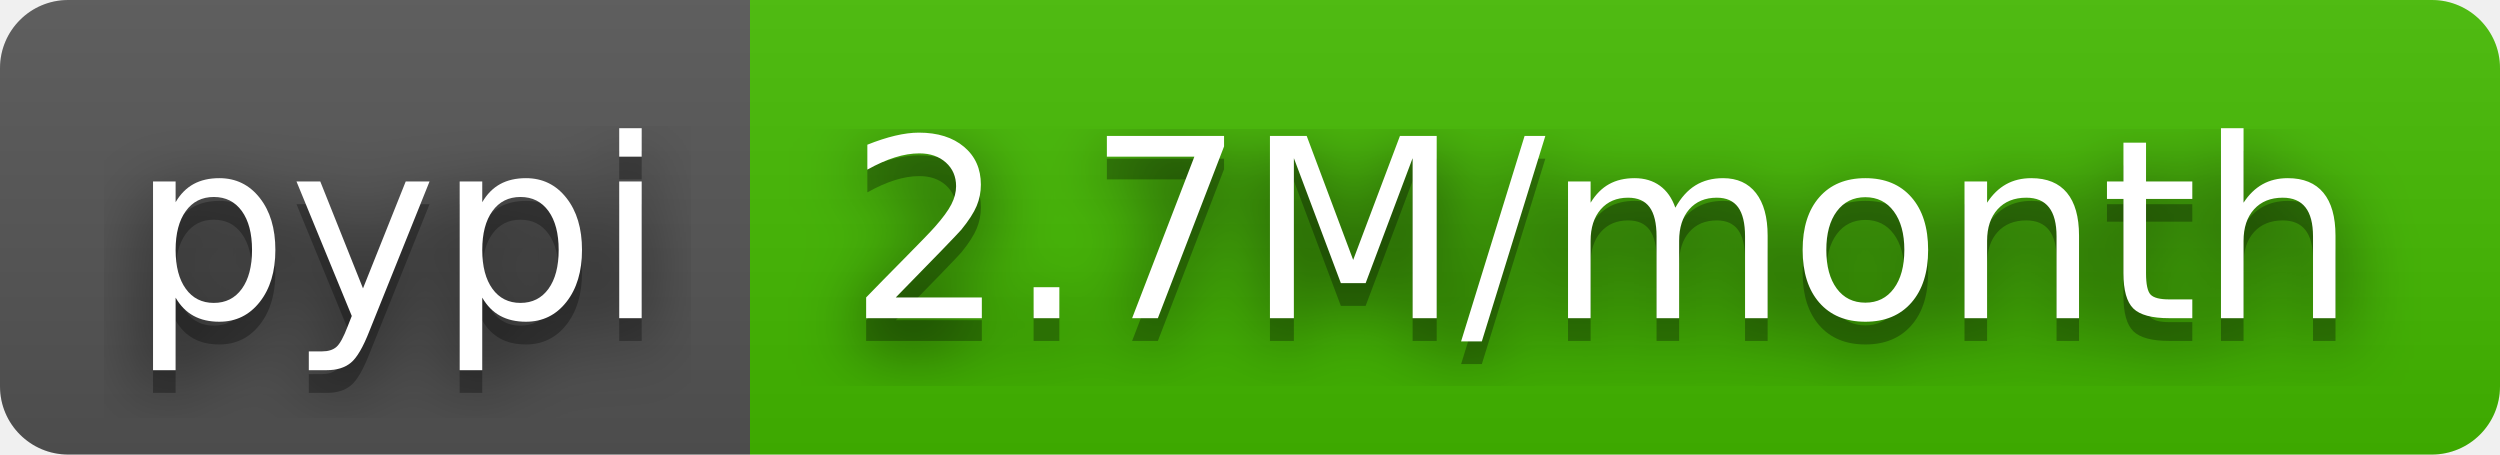
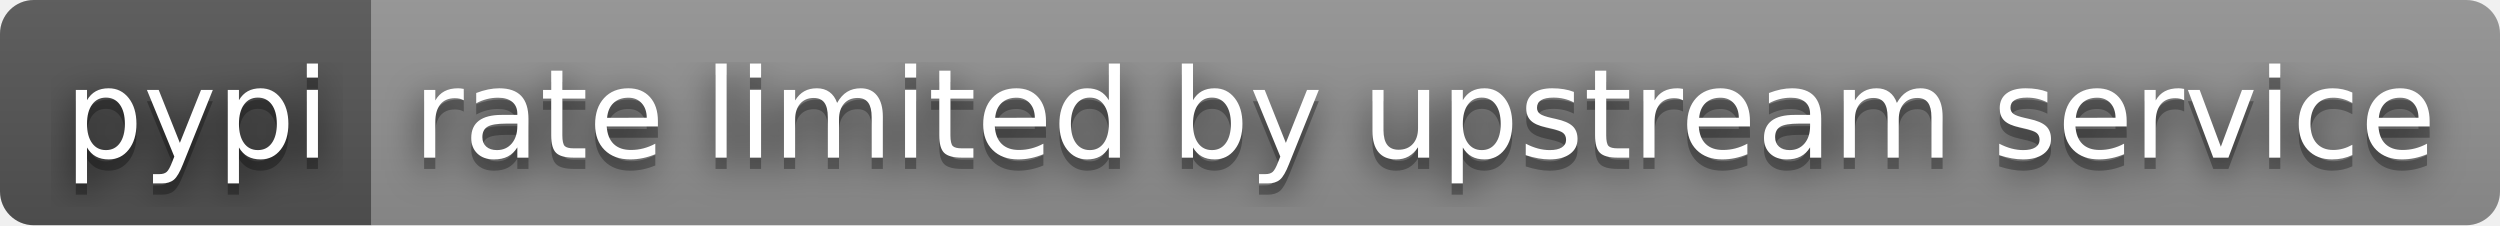
- <svg xmlns="http://www.w3.org/2000/svg" width="110" height="20" role="img" aria-label="pypi: 2.7M/month">
+ <svg xmlns="http://www.w3.org/2000/svg" width="222" height="20" role="img" aria-label="pypi: rate limited by upstream service">
  <filter id="blur">
    <feGaussianBlur stdDeviation="16" />
  </filter>
  <linearGradient id="s" x2="0" y2="100%">
    <stop offset="0" stop-color="#bbb" stop-opacity=".1" />
    <stop offset="1" stop-opacity=".1" />
  </linearGradient>
  <clipPath id="r">
-     <rect width="110" height="20" rx="3" />
+     <rect width="222" height="20" rx="3" />
  </clipPath>
  <g clip-path="url(#r)">
    <rect width="33" height="20" fill="#555" />
-     <rect x="33" width="77" height="20" fill="#4b0" />
-     <rect width="110" height="20" fill="url(#s)" />
+     <rect x="33" width="189" height="20" fill="#939393" />
+     <rect width="222" height="20" fill="url(#s)" />
  </g>
  <g fill="#fff" text-anchor="middle" font-family="Verdana,Geneva,DejaVu Sans,sans-serif" text-rendering="geometricPrecision" font-size="110">
    <g transform="scale(.1)">
      <g aria-hidden="true" fill="#010101">
        <text x="175" y="150" fill-opacity=".8" filter="url(#blur)" textLength="230">pypi</text>
        <text x="175" y="150" fill-opacity=".3" textLength="230">pypi</text>
      </g>
      <text x="175" y="140" textLength="230">pypi</text>
    </g>
    <g transform="scale(.1)">
      <g aria-hidden="true" fill="#010101">
-         <text x="705" y="150" fill-opacity=".8" filter="url(#blur)" textLength="670">2.7M/month</text>
-         <text x="705" y="150" fill-opacity=".3" textLength="670">2.7M/month</text>
+         <text x="1265" y="150" fill-opacity=".8" filter="url(#blur)" textLength="1790">rate limited by upstream service</text>
+         <text x="1265" y="150" fill-opacity=".3" textLength="1790">rate limited by upstream service</text>
      </g>
-       <text x="705" y="140" textLength="670">2.7M/month</text>
+       <text x="1265" y="140" textLength="1790">rate limited by upstream service</text>
    </g>
  </g>
</svg>
